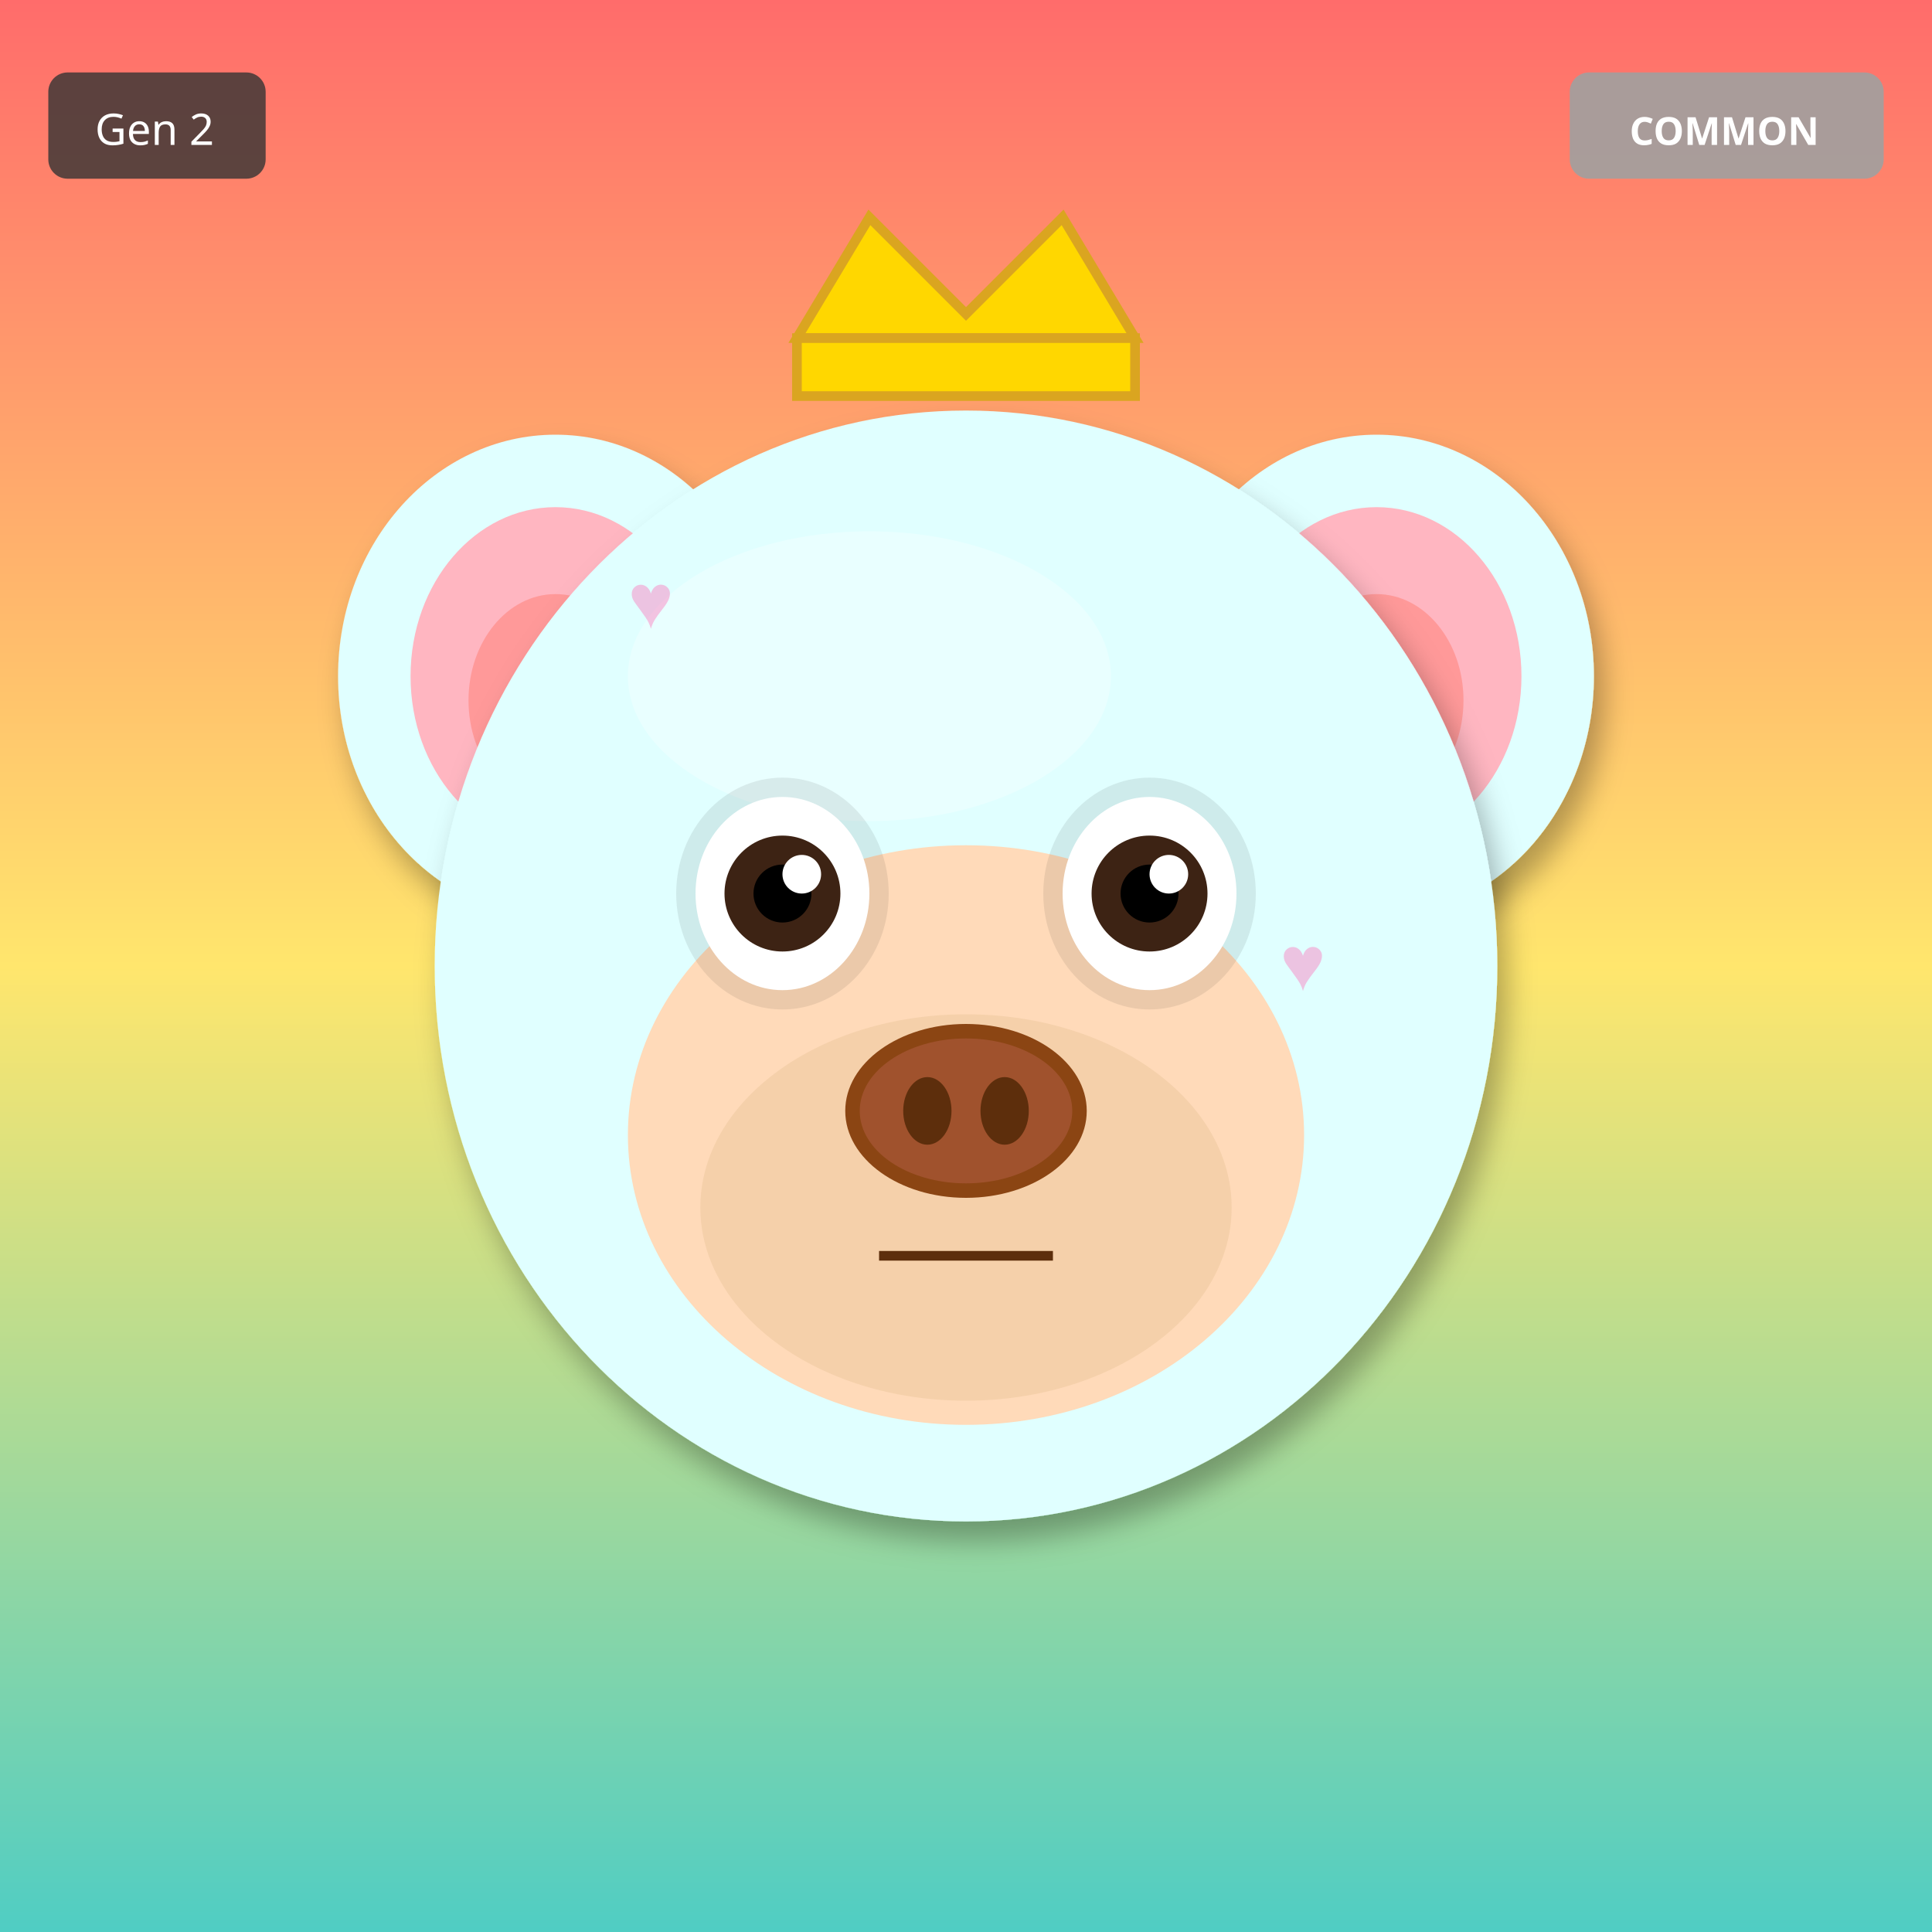
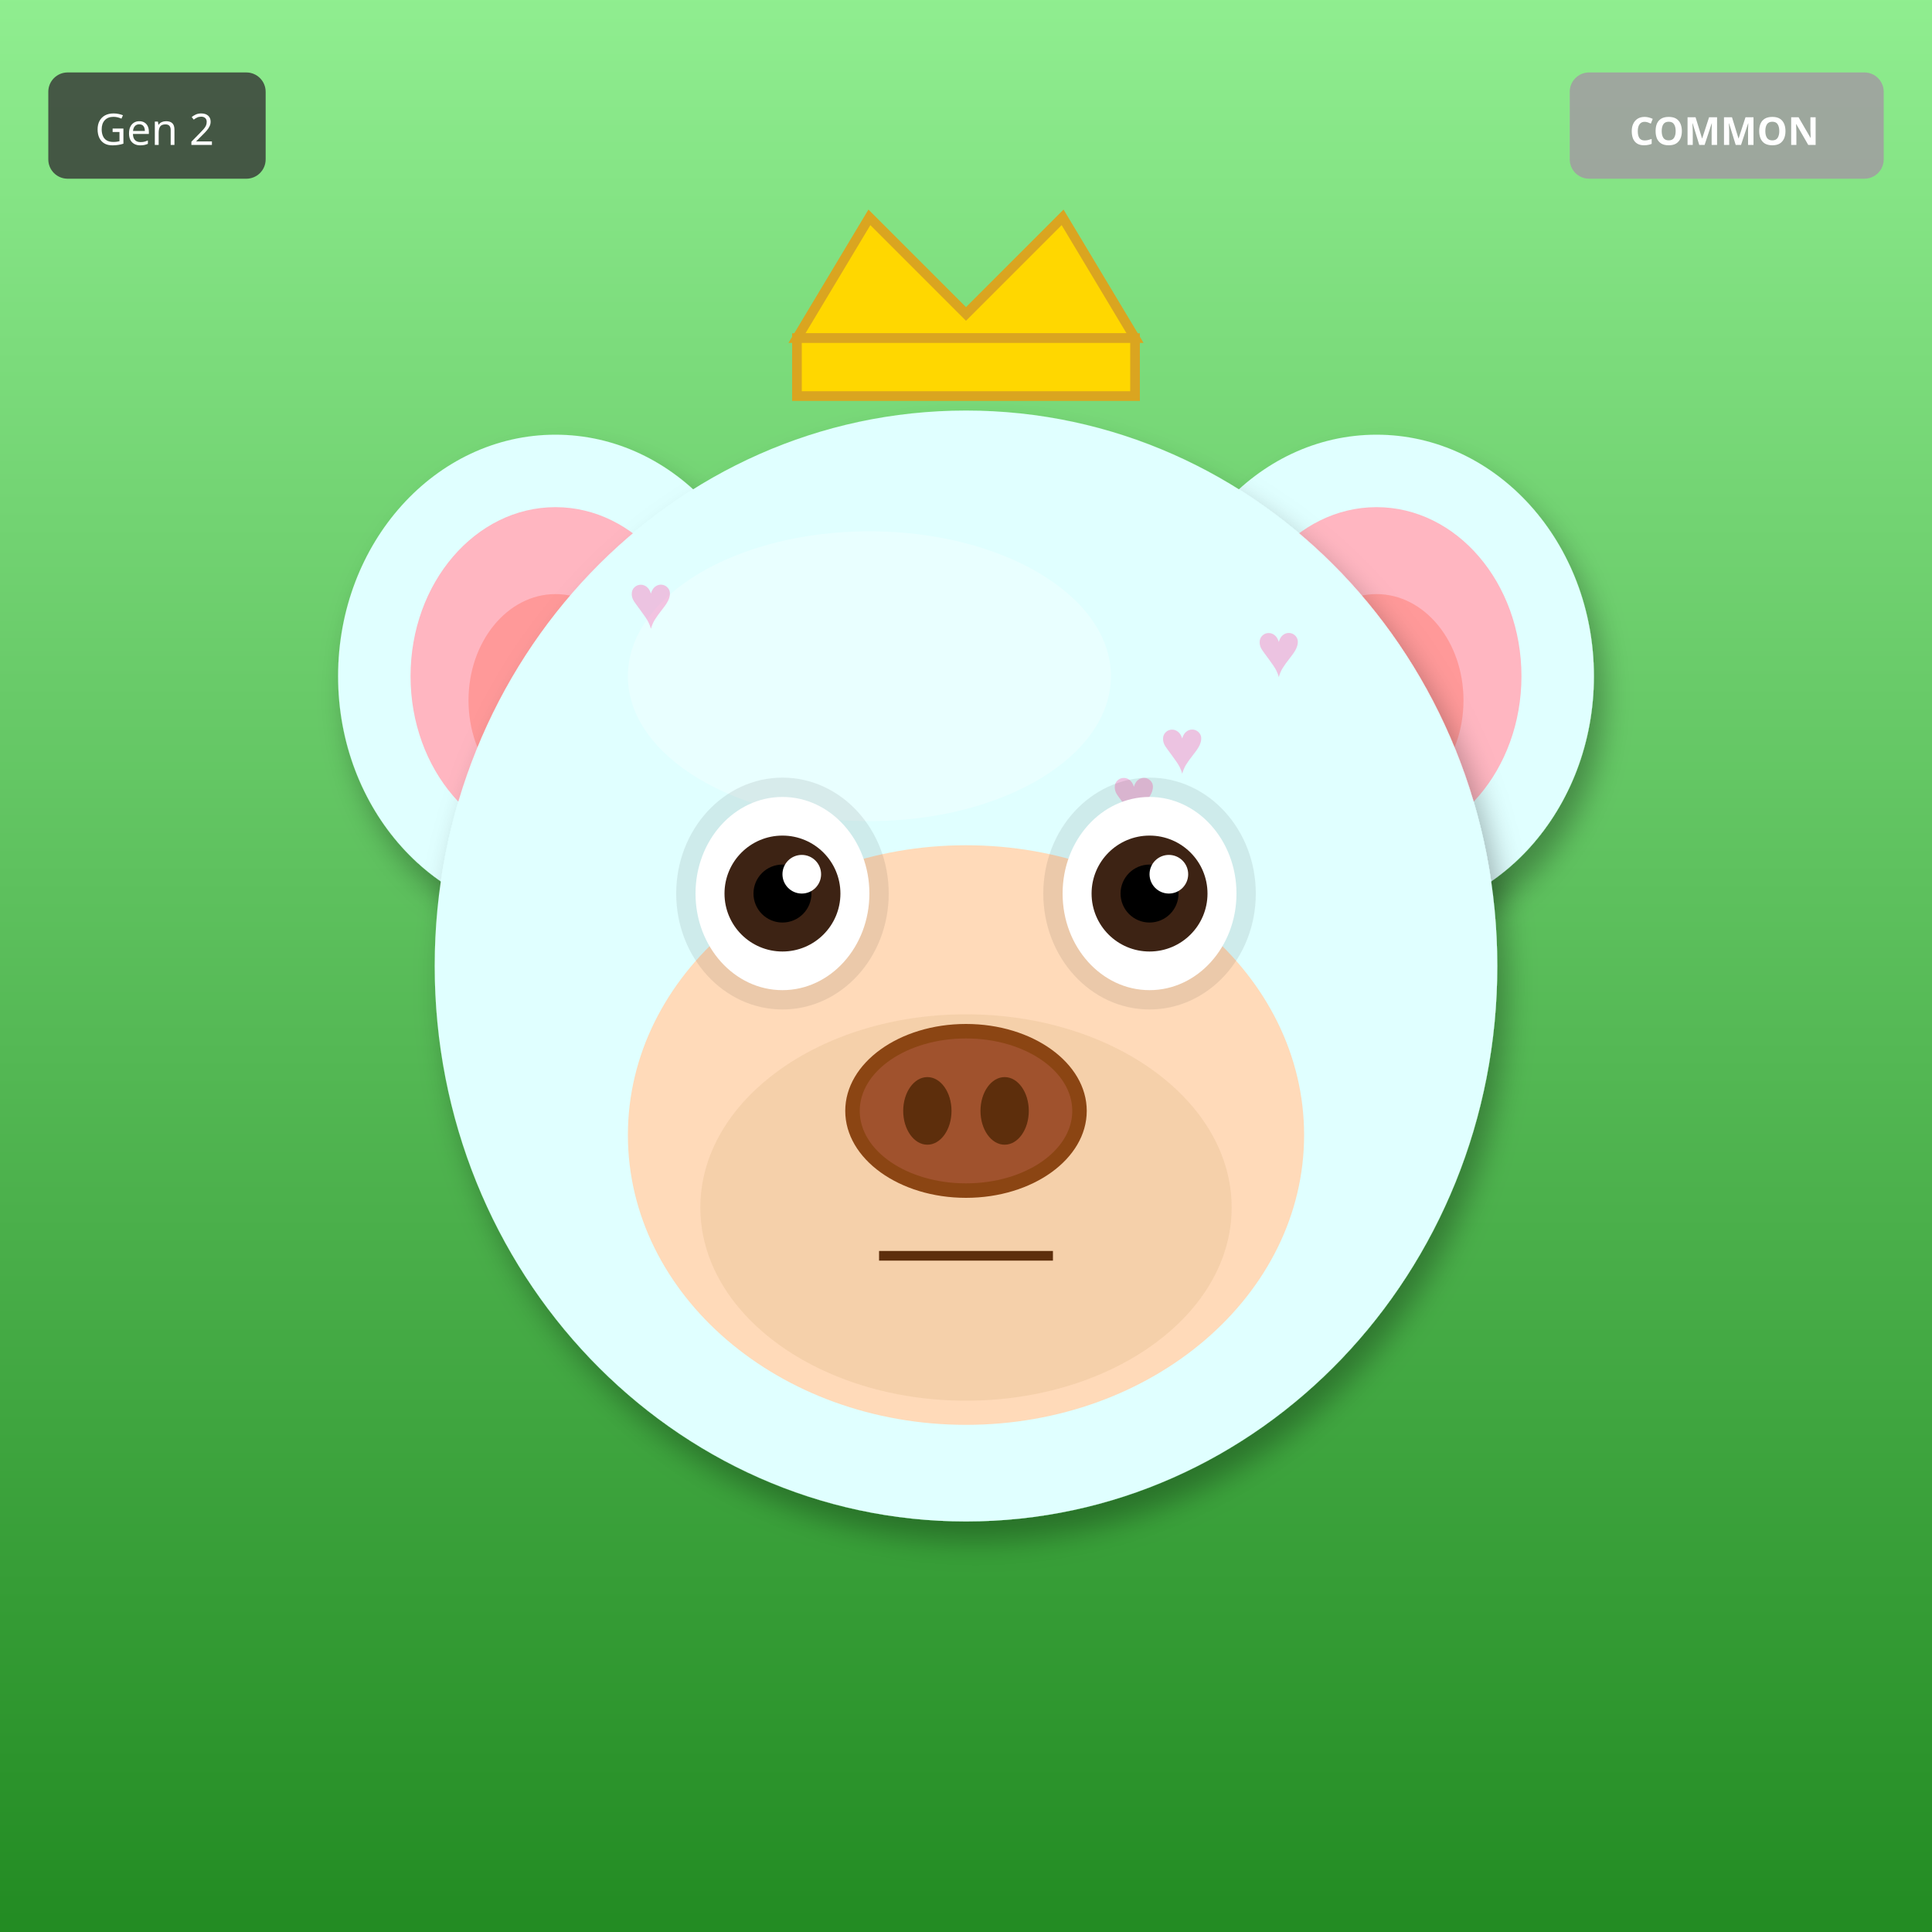
<svg xmlns="http://www.w3.org/2000/svg" width="400" height="400" viewBox="0 0 400 400">
  <defs>
    <filter id="shadow" x="-20%" y="-20%" width="140%" height="140%">
      <feDropShadow dx="2" dy="4" stdDeviation="3" flood-opacity="0.3" />
    </filter>
    <filter id="glow" x="-50%" y="-50%" width="200%" height="200%">
      <feGaussianBlur stdDeviation="8" result="blur" />
      <feMerge>
        <feMergeNode in="blur" />
        <feMergeNode in="SourceGraphic" />
      </feMerge>
    </filter>
    <linearGradient id="rainbow-body" x1="0%" y1="0%" x2="100%" y2="100%">
      <stop offset="0%" stop-color="#FF6B6B" />
      <stop offset="25%" stop-color="#FFE66D" />
      <stop offset="50%" stop-color="#4ECDC4" />
      <stop offset="75%" stop-color="#45B7D1" />
      <stop offset="100%" stop-color="#DDA0DD" />
    </linearGradient>
    <radialGradient id="galaxy-body" cx="30%" cy="30%">
      <stop offset="0%" stop-color="#E6E6FA" />
      <stop offset="50%" stop-color="#9370DB" />
      <stop offset="100%" stop-color="#1A0033" />
    </radialGradient>
    <linearGradient id="holo-body" x1="0%" y1="0%" x2="100%" y2="100%">
      <stop offset="0%" stop-color="#FF00FF" />
      <stop offset="50%" stop-color="#00FFFF" />
      <stop offset="100%" stop-color="#FFFF00" />
    </linearGradient>
    <linearGradient id="sky-gradient" x1="0%" y1="0%" x2="0%" y2="100%">
      <stop offset="0%" stop-color="#87CEEB" />
      <stop offset="100%" stop-color="#E0F4FF" />
    </linearGradient>
    <linearGradient id="grass-gradient" x1="0%" y1="0%" x2="0%" y2="100%">
      <stop offset="0%" stop-color="#90EE90" />
      <stop offset="100%" stop-color="#228B22" />
    </linearGradient>
    <linearGradient id="sunset-gradient" x1="0%" y1="0%" x2="0%" y2="100%">
      <stop offset="0%" stop-color="#FF6B6B" />
      <stop offset="50%" stop-color="#FFE66D" />
      <stop offset="100%" stop-color="#4ECDC4" />
    </linearGradient>
    <linearGradient id="aurora-gradient" x1="0%" y1="0%" x2="100%" y2="100%">
      <stop offset="0%" stop-color="#0D1B2A" />
      <stop offset="30%" stop-color="#00FF7F" />
      <stop offset="70%" stop-color="#FF00FF" />
      <stop offset="100%" stop-color="#0D1B2A" />
    </linearGradient>
    <radialGradient id="multiverse-gradient" cx="50%" cy="50%">
      <stop offset="0%" stop-color="#FFD700" />
      <stop offset="40%" stop-color="#FF00FF" />
      <stop offset="70%" stop-color="#00FFFF" />
      <stop offset="100%" stop-color="#000" />
    </radialGradient>
    <linearGradient id="rift-gradient" x1="0%" y1="0%" x2="100%" y2="100%">
      <stop offset="0%" stop-color="#000" />
      <stop offset="30%" stop-color="#9400D3" />
      <stop offset="50%" stop-color="#00FFFF" />
      <stop offset="70%" stop-color="#9400D3" />
      <stop offset="100%" stop-color="#000" />
    </linearGradient>
    <linearGradient id="heaven-gradient" x1="0%" y1="0%" x2="0%" y2="100%">
      <stop offset="0%" stop-color="#FFF" />
      <stop offset="50%" stop-color="#FFD700" stop-opacity="0.3" />
      <stop offset="100%" stop-color="#F0F8FF" />
    </linearGradient>
    <clipPath id="head-clip">
      <ellipse cx="200" cy="200" rx="110" ry="115" />
    </clipPath>
  </defs>
-   <rect width="400" height="400" fill="url(#sunset-gradient)" />
+   <rect width="400" height="400" fill="url(#grass-gradient)" />
  <ellipse cx="115" cy="140" rx="45" ry="50" fill="#E0FFFF" filter="url(#shadow)" />
  <ellipse cx="115" cy="140" rx="30" ry="35" fill="#FFB6C1" />
  <ellipse cx="115" cy="145" rx="18" ry="22" fill="#FF9999" />
  <ellipse cx="285" cy="140" rx="45" ry="50" fill="#E0FFFF" filter="url(#shadow)" />
  <ellipse cx="285" cy="140" rx="30" ry="35" fill="#FFB6C1" />
  <ellipse cx="285" cy="145" rx="18" ry="22" fill="#FF9999" />
  <ellipse cx="200" cy="200" rx="110" ry="115" fill="#E0FFFF" filter="url(#shadow)" />
  <ellipse cx="180" cy="140" rx="50" ry="30" fill="#FFFFFF" opacity="0.3" />
  <g clip-path="url(#head-clip)">
    <text x="130" y="130" font-size="16" fill="#FF69B4" opacity="0.4">♥</text>
-     <text x="241" y="257" font-size="16" fill="#FF69B4" opacity="0.4">♥</text>
-     <text x="212" y="244" font-size="16" fill="#FF69B4" opacity="0.4">♥</text>
-     <text x="183" y="231" font-size="16" fill="#FF69B4" opacity="0.4">♥</text>
-     <text x="154" y="218" font-size="16" fill="#FF69B4" opacity="0.4">♥</text>
-     <text x="265" y="205" font-size="16" fill="#FF69B4" opacity="0.4">♥</text>
-     <text x="236" y="192" font-size="16" fill="#FF69B4" opacity="0.4">♥</text>
+     <text x="240" y="160" font-size="16" fill="#FF69B4" opacity="0.4">♥</text>
+     <text x="210" y="190" font-size="16" fill="#FF69B4" opacity="0.4">♥</text>
+     <text x="180" y="220" font-size="16" fill="#FF69B4" opacity="0.4">♥</text>
+     <text x="150" y="250" font-size="16" fill="#FF69B4" opacity="0.4">♥</text>
+     <text x="260" y="140" font-size="16" fill="#FF69B4" opacity="0.4">♥</text>
+     <text x="230" y="170" font-size="16" fill="#FF69B4" opacity="0.4">♥</text>
  </g>
  <ellipse cx="200" cy="235" rx="70" ry="60" fill="#FFDAB9" />
  <ellipse cx="200" cy="250" rx="55" ry="40" fill="#DEB887" opacity="0.3" />
  <ellipse cx="162" cy="185" rx="22" ry="24" fill="#000" opacity="0.08" />
  <ellipse cx="238" cy="185" rx="22" ry="24" fill="#000" opacity="0.08" />
  <ellipse cx="162" cy="185" rx="18" ry="20" fill="white" />
  <circle cx="162" cy="185" r="12" fill="#3D2314" />
  <circle cx="162" cy="185" r="6" fill="#000" />
  <circle cx="166" cy="181" r="4" fill="white" />
  <ellipse cx="238" cy="185" rx="18" ry="20" fill="white" />
  <circle cx="238" cy="185" r="12" fill="#3D2314" />
  <circle cx="238" cy="185" r="6" fill="#000" />
  <circle cx="242" cy="181" r="4" fill="white" />
  <g>
    <ellipse cx="200" cy="230" rx="25" ry="18" fill="#8B4513" />
    <ellipse cx="200" cy="230" rx="22" ry="15" fill="#A0522D" />
    <ellipse cx="192" cy="230" rx="5" ry="7" fill="#5D2E0C" />
    <ellipse cx="208" cy="230" rx="5" ry="7" fill="#5D2E0C" />
  </g>
  <line x1="182" y1="260" x2="218" y2="260" stroke="#5D2E0C" stroke-width="2" />
  <polygon points="165,70 180,45 200,65 220,45 235,70" fill="#FFD700" stroke="#DAA520" stroke-width="2" />
  <rect x="165" y="70" width="70" height="12" fill="#FFD700" stroke="#DAA520" stroke-width="2" />
  <g transform="translate(325, 15)">
    <rect width="65" height="22" rx="4" fill="#A0A0A0" opacity="0.9" />
    <text x="32" y="15" font-size="8" fill="#FFF" text-anchor="middle" font-family="sans-serif" font-weight="bold">COMMON</text>
  </g>
  <g transform="translate(10, 15)">
    <rect width="45" height="22" rx="4" fill="#333" opacity="0.8" />
    <text x="22" y="15" font-size="9" fill="#FFF" text-anchor="middle" font-family="sans-serif">Gen 2</text>
  </g>
</svg>
